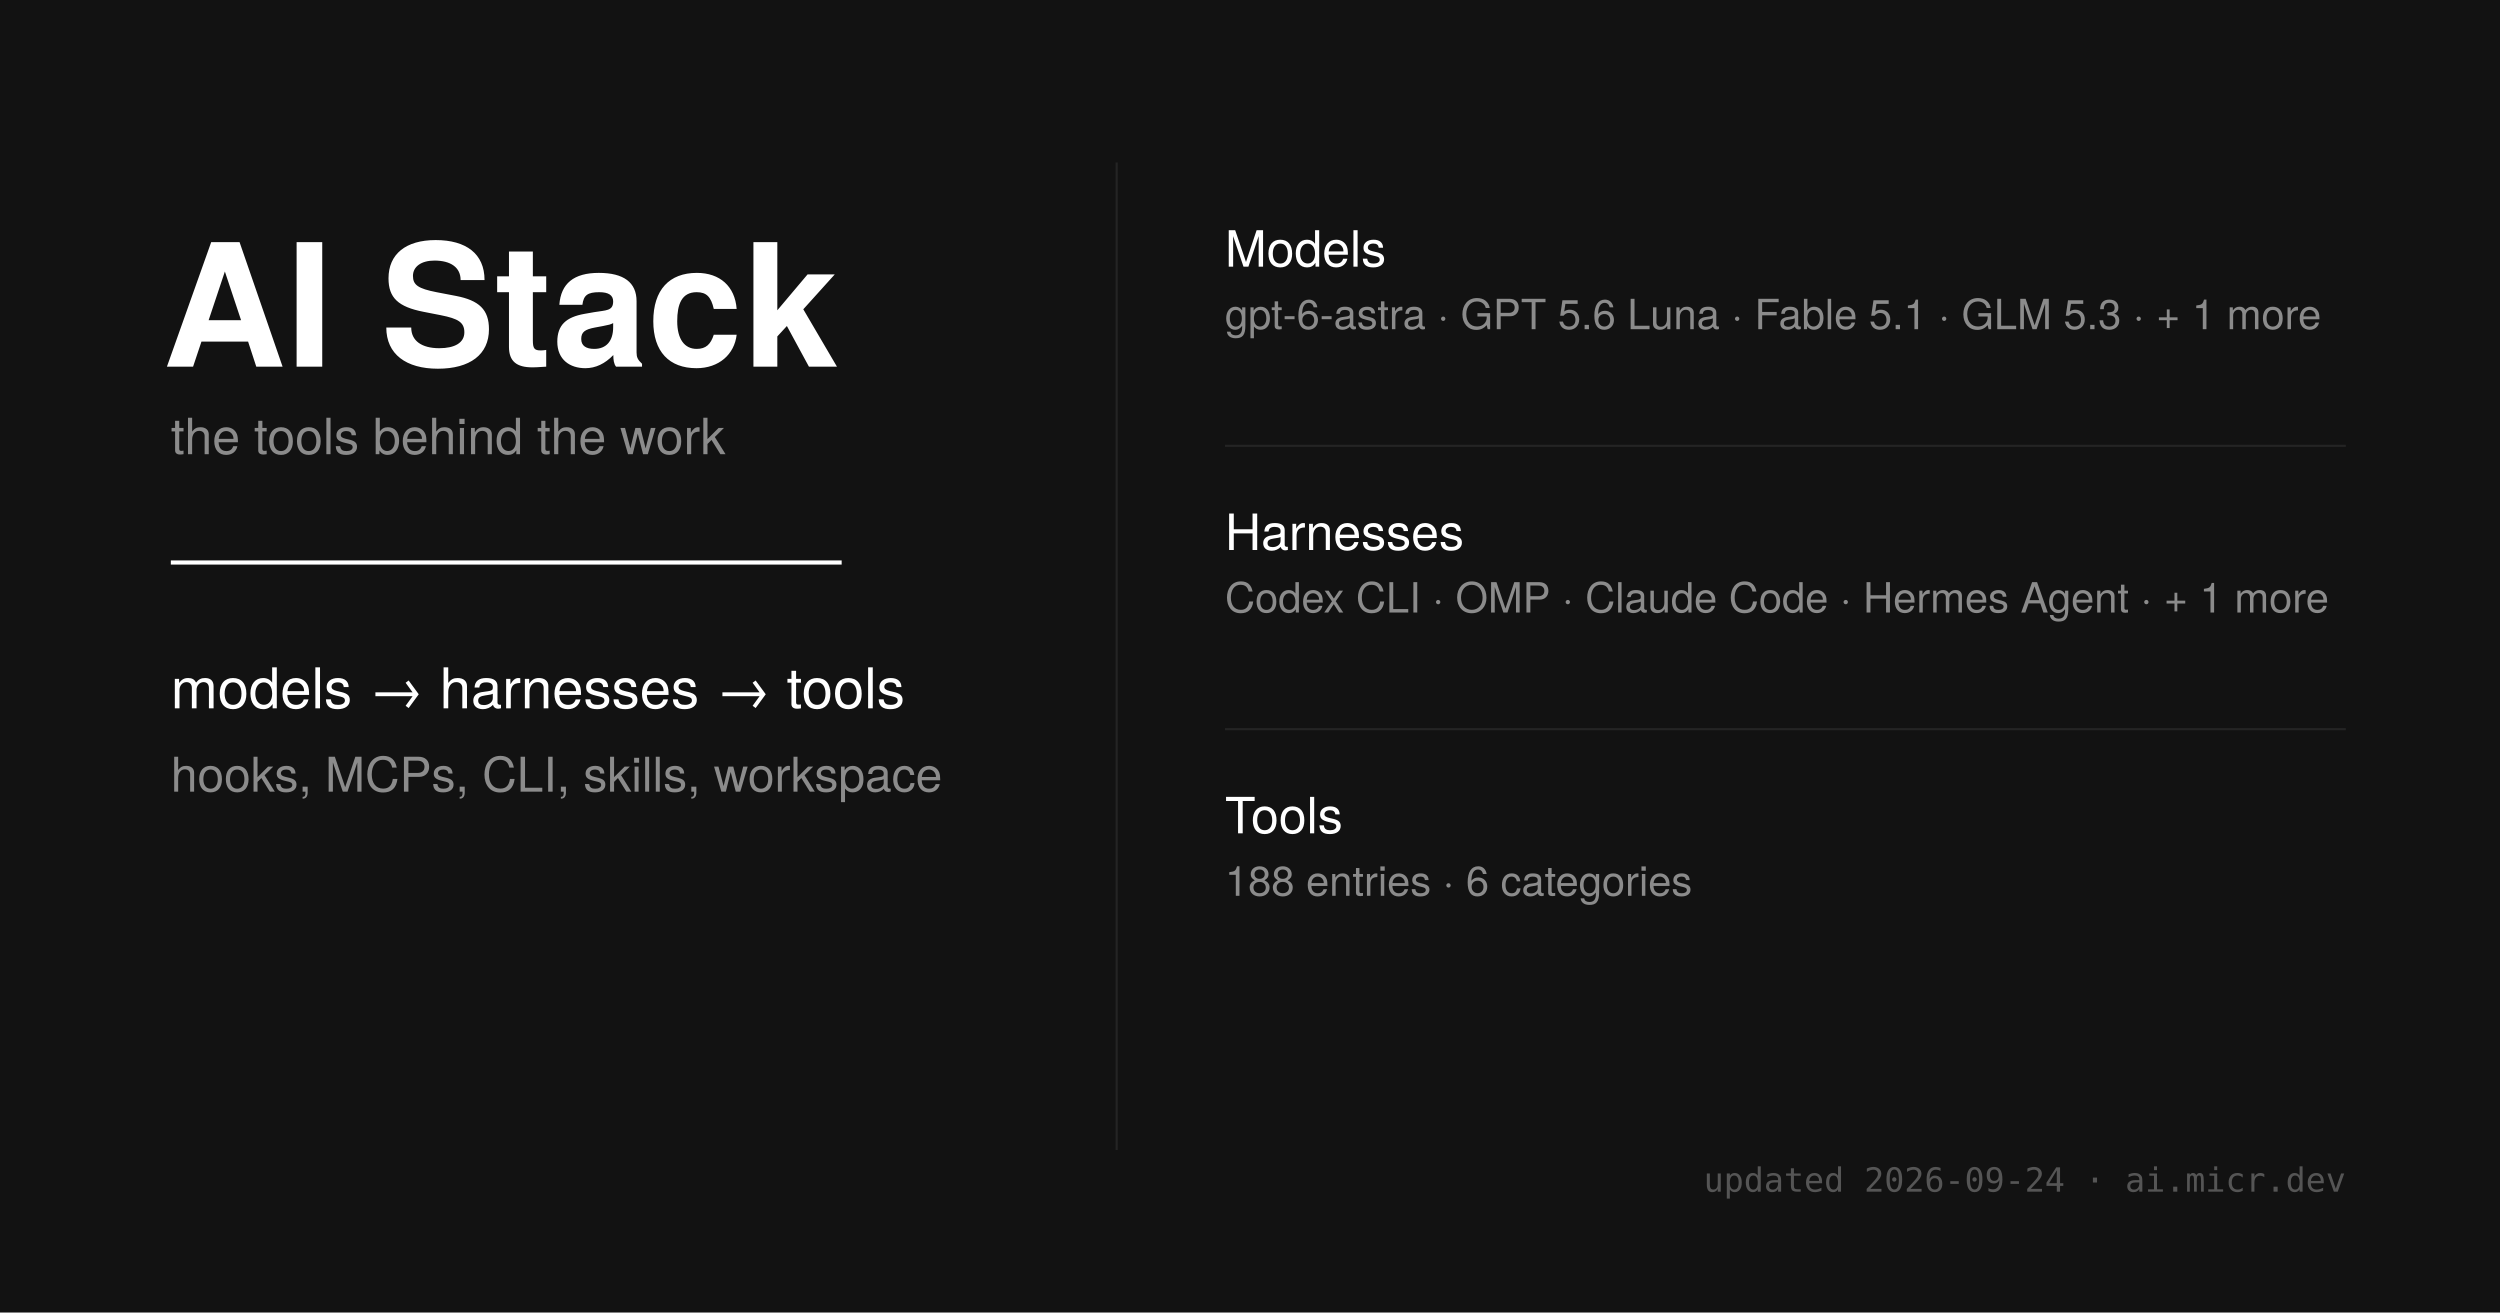
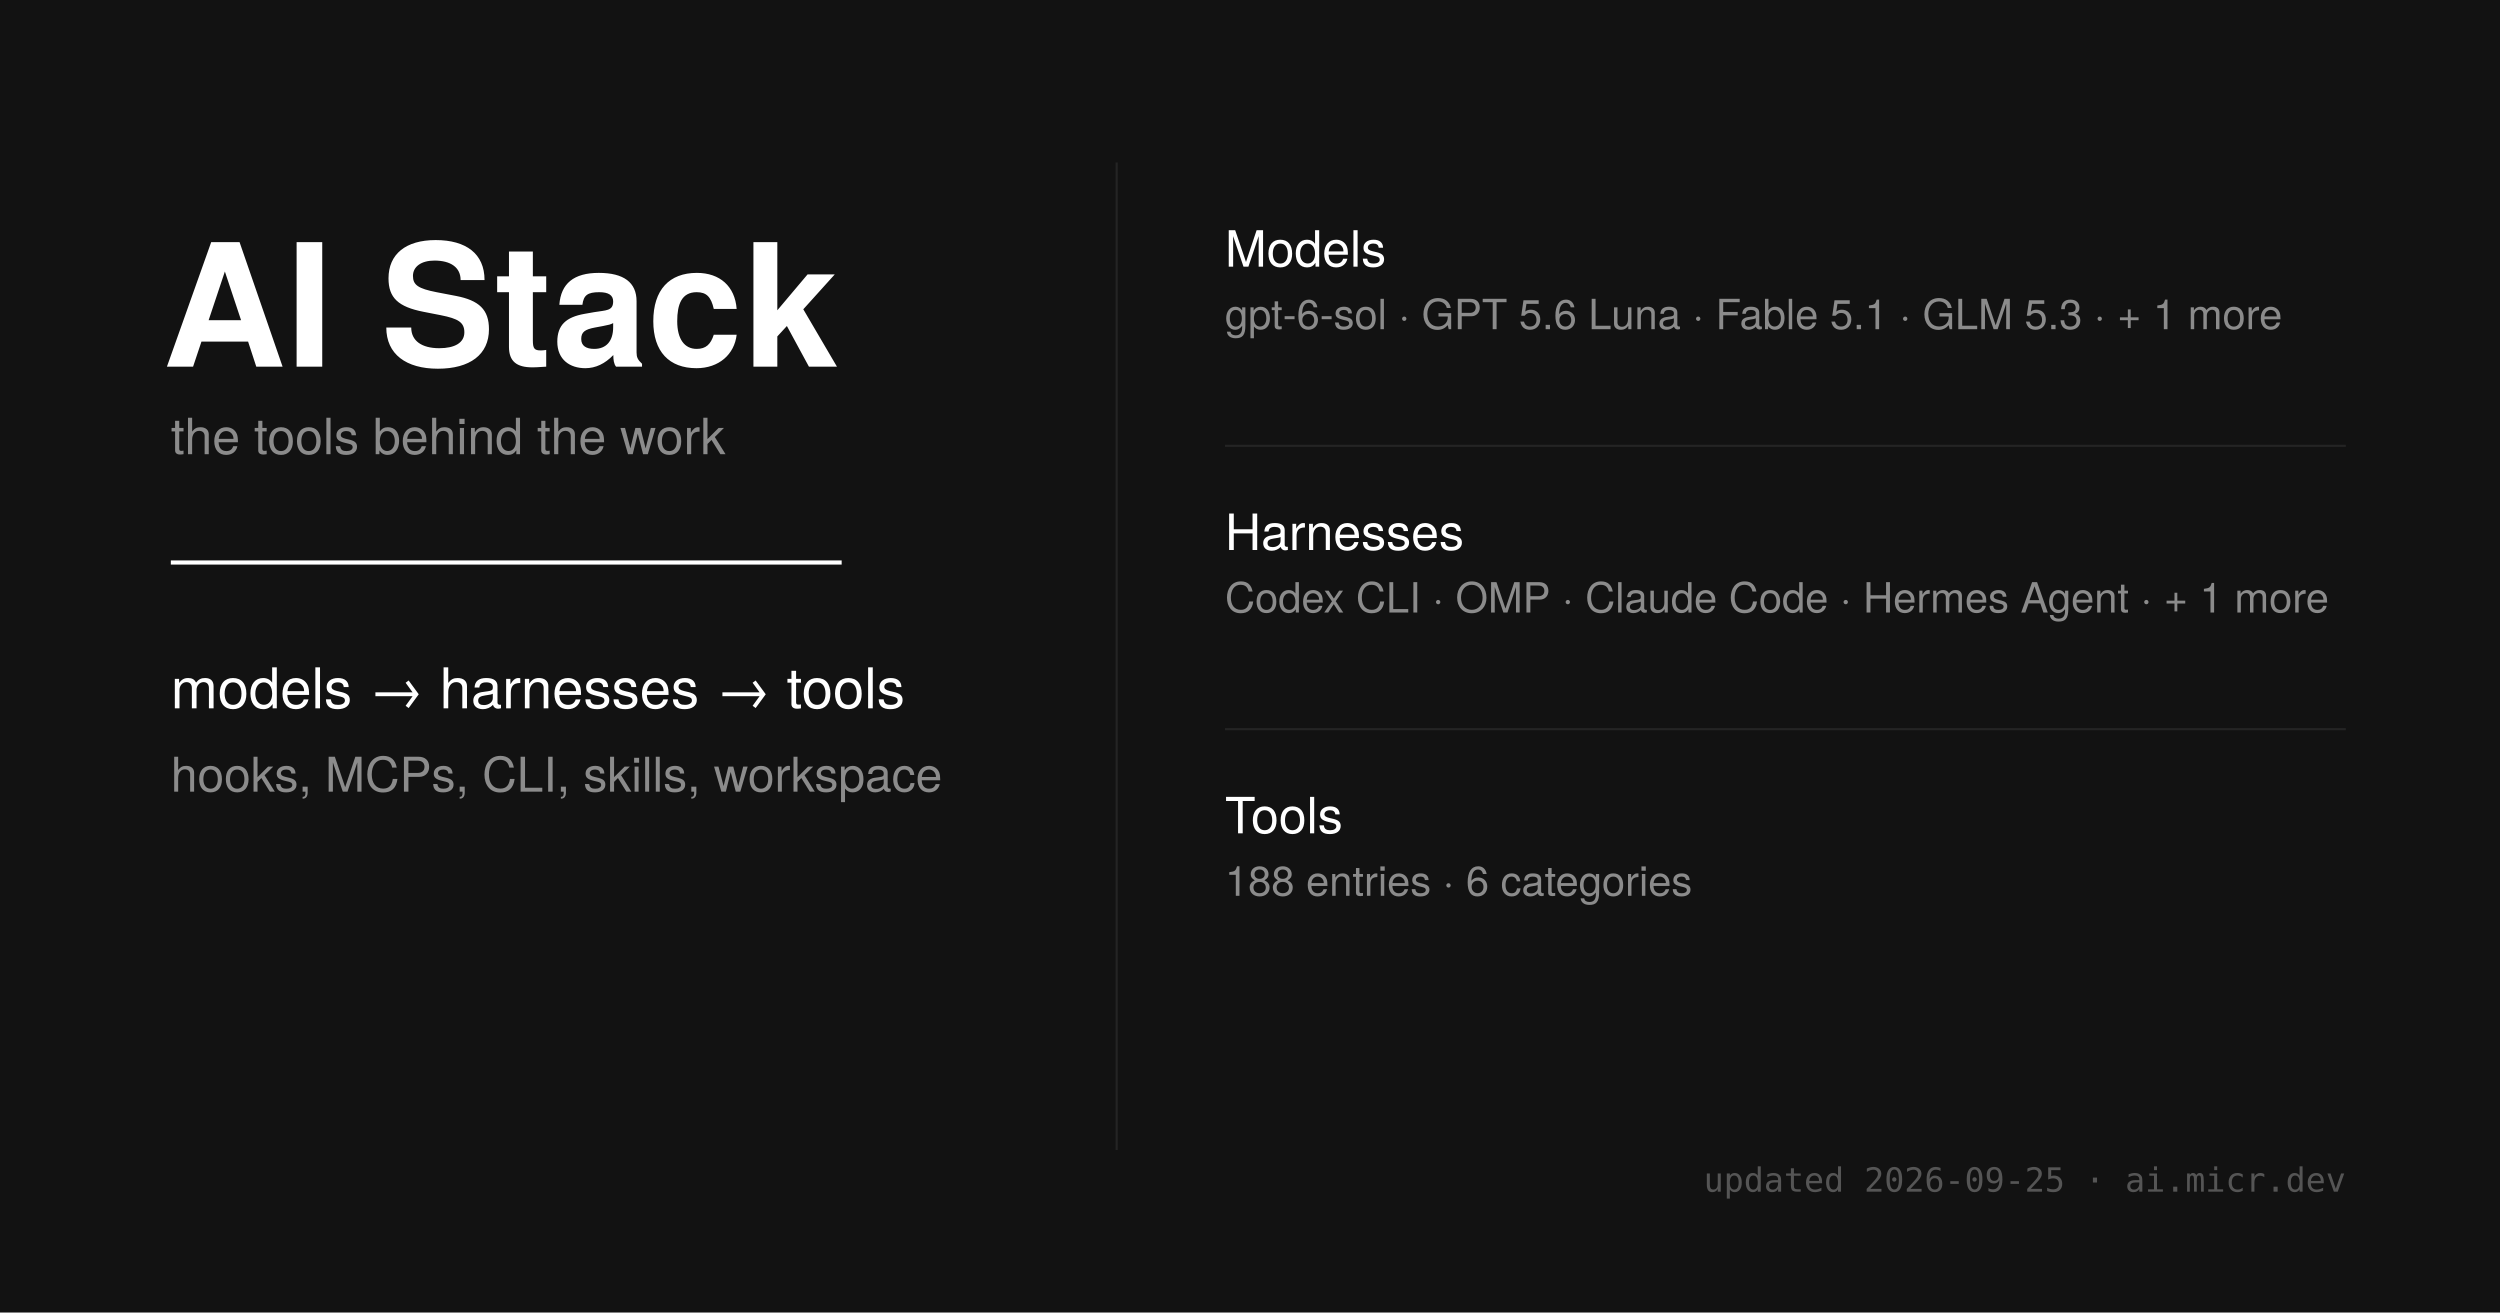
<svg xmlns="http://www.w3.org/2000/svg" width="1200" height="630" viewBox="0 0 1200 630">
  <style>
    .sans { font-family: 'Helvetica Neue', sans-serif; }
    .mono { font-family: 'Ioskeley Mono', monospace; }
  </style>
  <rect width="1200" height="630" fill="#121212" />
  <g class="sans" fill="#fff">
    <text x="78" y="176" font-size="82" font-weight="700">AI Stack</text>
    <text x="82" y="218" font-size="24" fill="#8b8b8b">the tools behind the work</text>
    <line x1="82" y1="270" x2="404" y2="270" stroke="#fff" stroke-width="2" />
    <text x="82" y="340" font-size="27" font-weight="500">models → harnesses → tools</text>
    <text x="82" y="380" font-size="23" fill="#8b8b8b">hooks, MCPs, CLI, skills, workspace</text>
  </g>
  <line x1="536" y1="78" x2="536" y2="552" stroke="#242424" stroke-width="1" />
  <g class="sans">
    <text x="588" y="128" font-size="24" font-weight="500" fill="#fff">Models</text>
-     <text x="588" y="158" font-size="20" fill="#8b8b8b">gpt-6-astra · GPT 5.6 Luna · Fable 5.1 · GLM 5.3 · + 1 more</text>
+     <text x="588" y="158" font-size="20" fill="#8b8b8b">gpt-6-sol · GPT 5.6 Luna · Fable 5.1 · GLM 5.3 · + 1 more</text>
    <line x1="588" y1="214" x2="1126" y2="214" stroke="#242424" />
    <text x="588" y="264" font-size="24" font-weight="500" fill="#fff">Harnesses</text>
    <text x="588" y="294" font-size="20" fill="#8b8b8b">Codex CLI · OMP · Claude Code · Hermes Agent · + 1 more</text>
    <line x1="588" y1="350" x2="1126" y2="350" stroke="#242424" />
    <text x="588" y="400" font-size="24" font-weight="500" fill="#fff">Tools</text>
    <text x="588" y="430" font-size="20" fill="#8b8b8b">188 entries · 6 categories</text>
  </g>
-   <text x="1126" y="572" text-anchor="end" class="mono" font-size="16" fill="#555">updated 2026-09-24 · ai.micr.dev</text>
+   <text x="1126" y="572" text-anchor="end" class="mono" font-size="16" fill="#555">updated 2026-09-25 · ai.micr.dev</text>
</svg>
